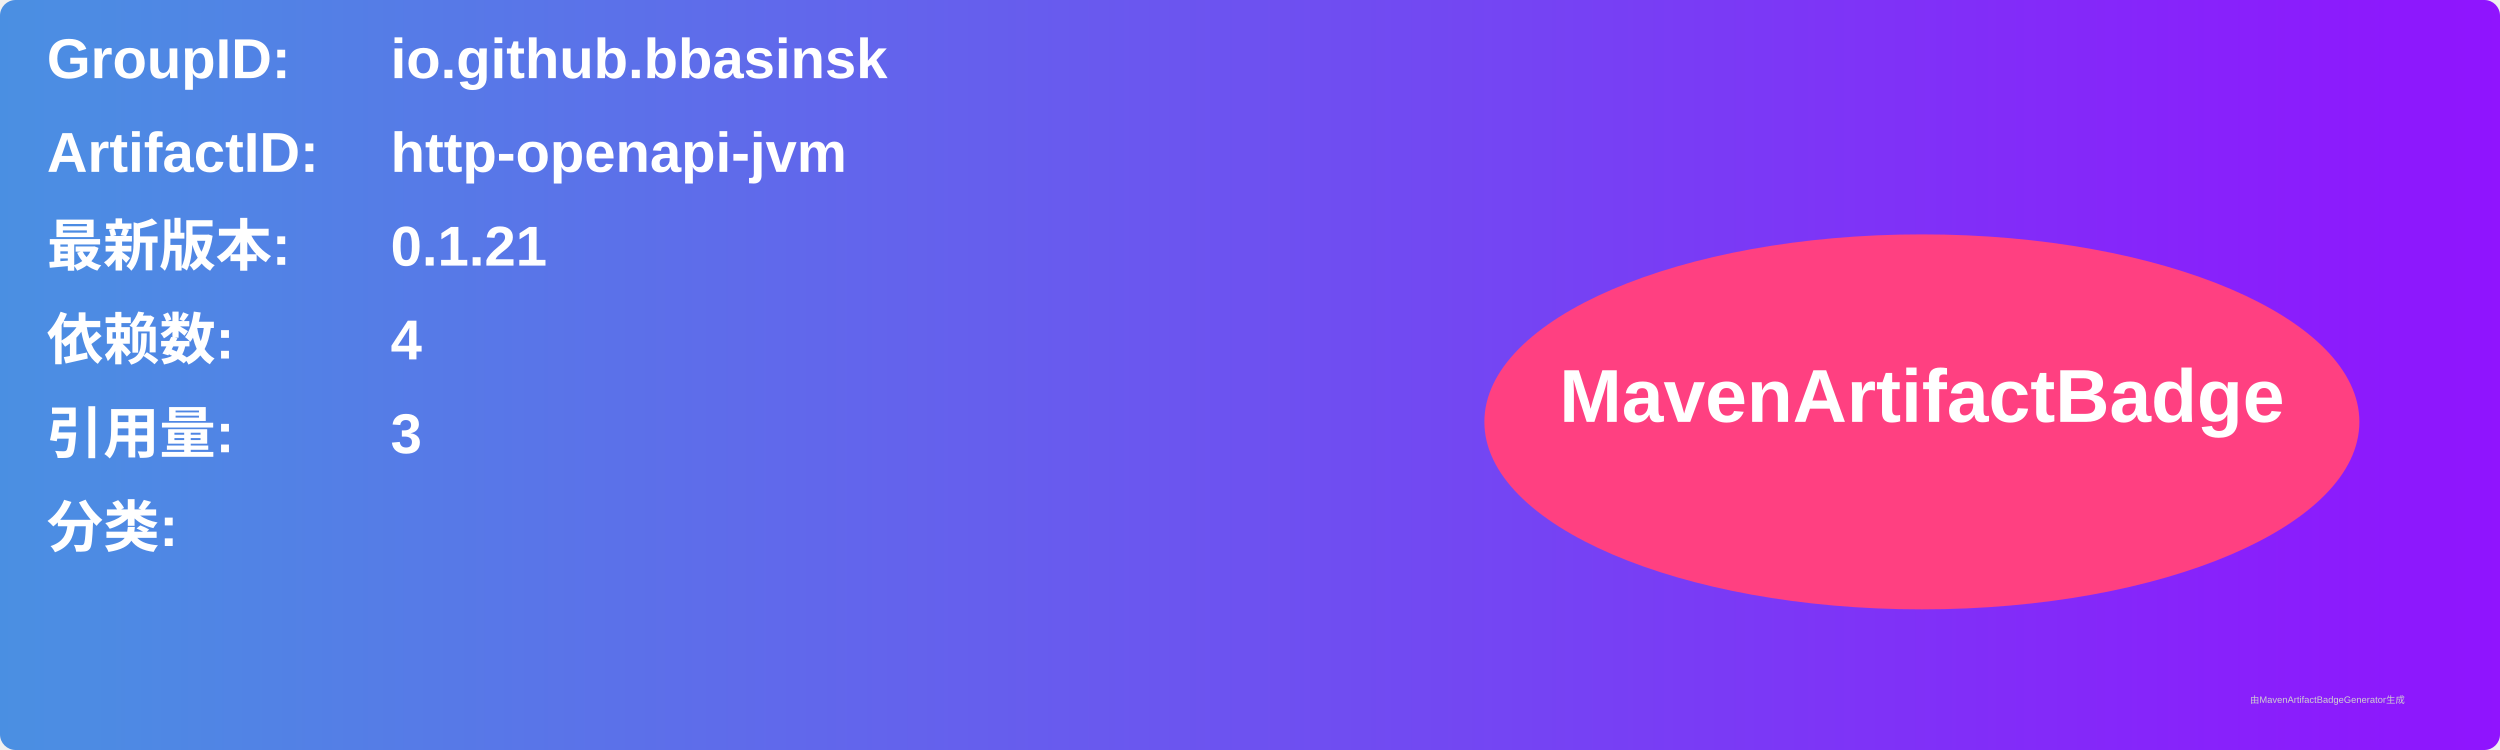
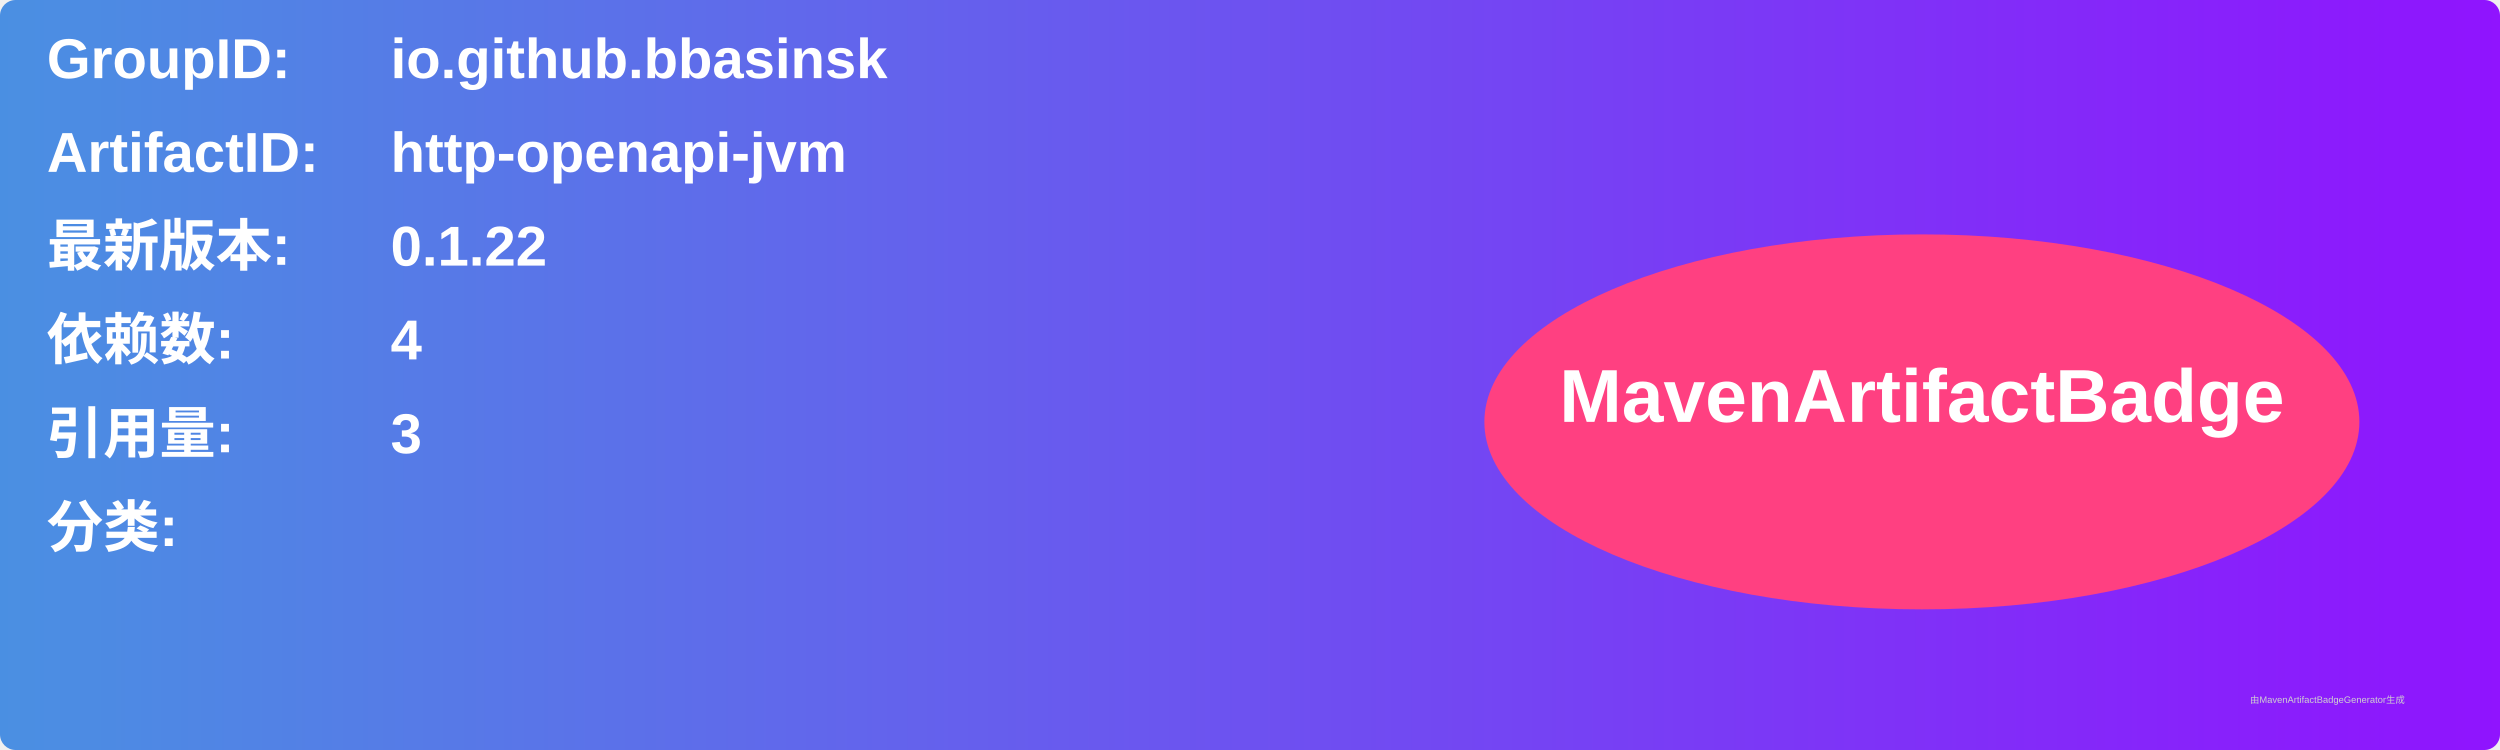
<svg xmlns="http://www.w3.org/2000/svg" width="800" height="240" viewBox="0 0 800 240">
  <linearGradient id="grad" x1="0%" y1="0%" x2="100%" y2="0%">
    <stop offset="0%" stop-color="#4a90e2" />
    <stop offset="100%" stop-color="#9013fe" />
  </linearGradient>
  <rect width="100%" height="100%" rx="5" ry="5" fill="url(#grad)" />
  <g transform="translate(15, 15)">
    <text x="0" y="10" font-family="Arial" font-size="18" fill="white" font-weight="bold" width="260">GroupID:</text>
    <text x="110" y="10" font-family="Arial" font-size="18" fill="white" font-weight="bold" width="460">io.github.bbasinsk</text>
    <text x="0" y="40" font-family="Arial" font-size="18" fill="white" font-weight="bold" width="260">ArtifactID:</text>
    <text x="110" y="40" font-family="Arial" font-size="18" fill="white" font-weight="bold" width="460">http-openapi-jvm</text>
    <text x="0" y="70" font-family="Arial" font-size="18" fill="white" font-weight="bold">最新版本:</text>
    <text x="110" y="70" font-family="Arial" font-size="18" fill="white" font-weight="bold">
-       <tspan font-weight="bold">0.1.21</tspan>
+       <tspan font-weight="bold">0.1.22</tspan>
    </text>
    <text x="0" y="100" font-family="Arial" font-size="18" fill="white" font-weight="bold">依赖数: </text>
    <text x="110" y="100" font-family="Arial" font-size="18" fill="white">
      <tspan font-weight="bold">4</tspan>
    </text>
    <text x="0" y="130" font-family="Arial" font-size="18" fill="white" font-weight="bold">引用量: </text>
    <text x="110" y="130" font-family="Arial" font-size="18" fill="white">
      <tspan font-weight="bold">3</tspan>
    </text>
    <text x="0" y="160" font-family="Arial" font-size="18" fill="white" font-weight="bold">分类:</text>
    <text x="10" y="190" font-family="Arial" font-size="10" fill="white">
      <tspan font-weight="bold" />
    </text>
    <ellipse cx="600" cy="120" rx="140" ry="60" fill="#ff4081" />
    <text x="600" y="120" text-anchor="middle" font-family="Arial" font-size="24" fill="white" font-weight="bold">MavenArtifactBadge</text>
  </g>
  <text x="720" y="225" font-family="Arial" font-size="3" fill="#d0d0d0">由MavenArtifactBadgeGenerator生成</text>
</svg>
